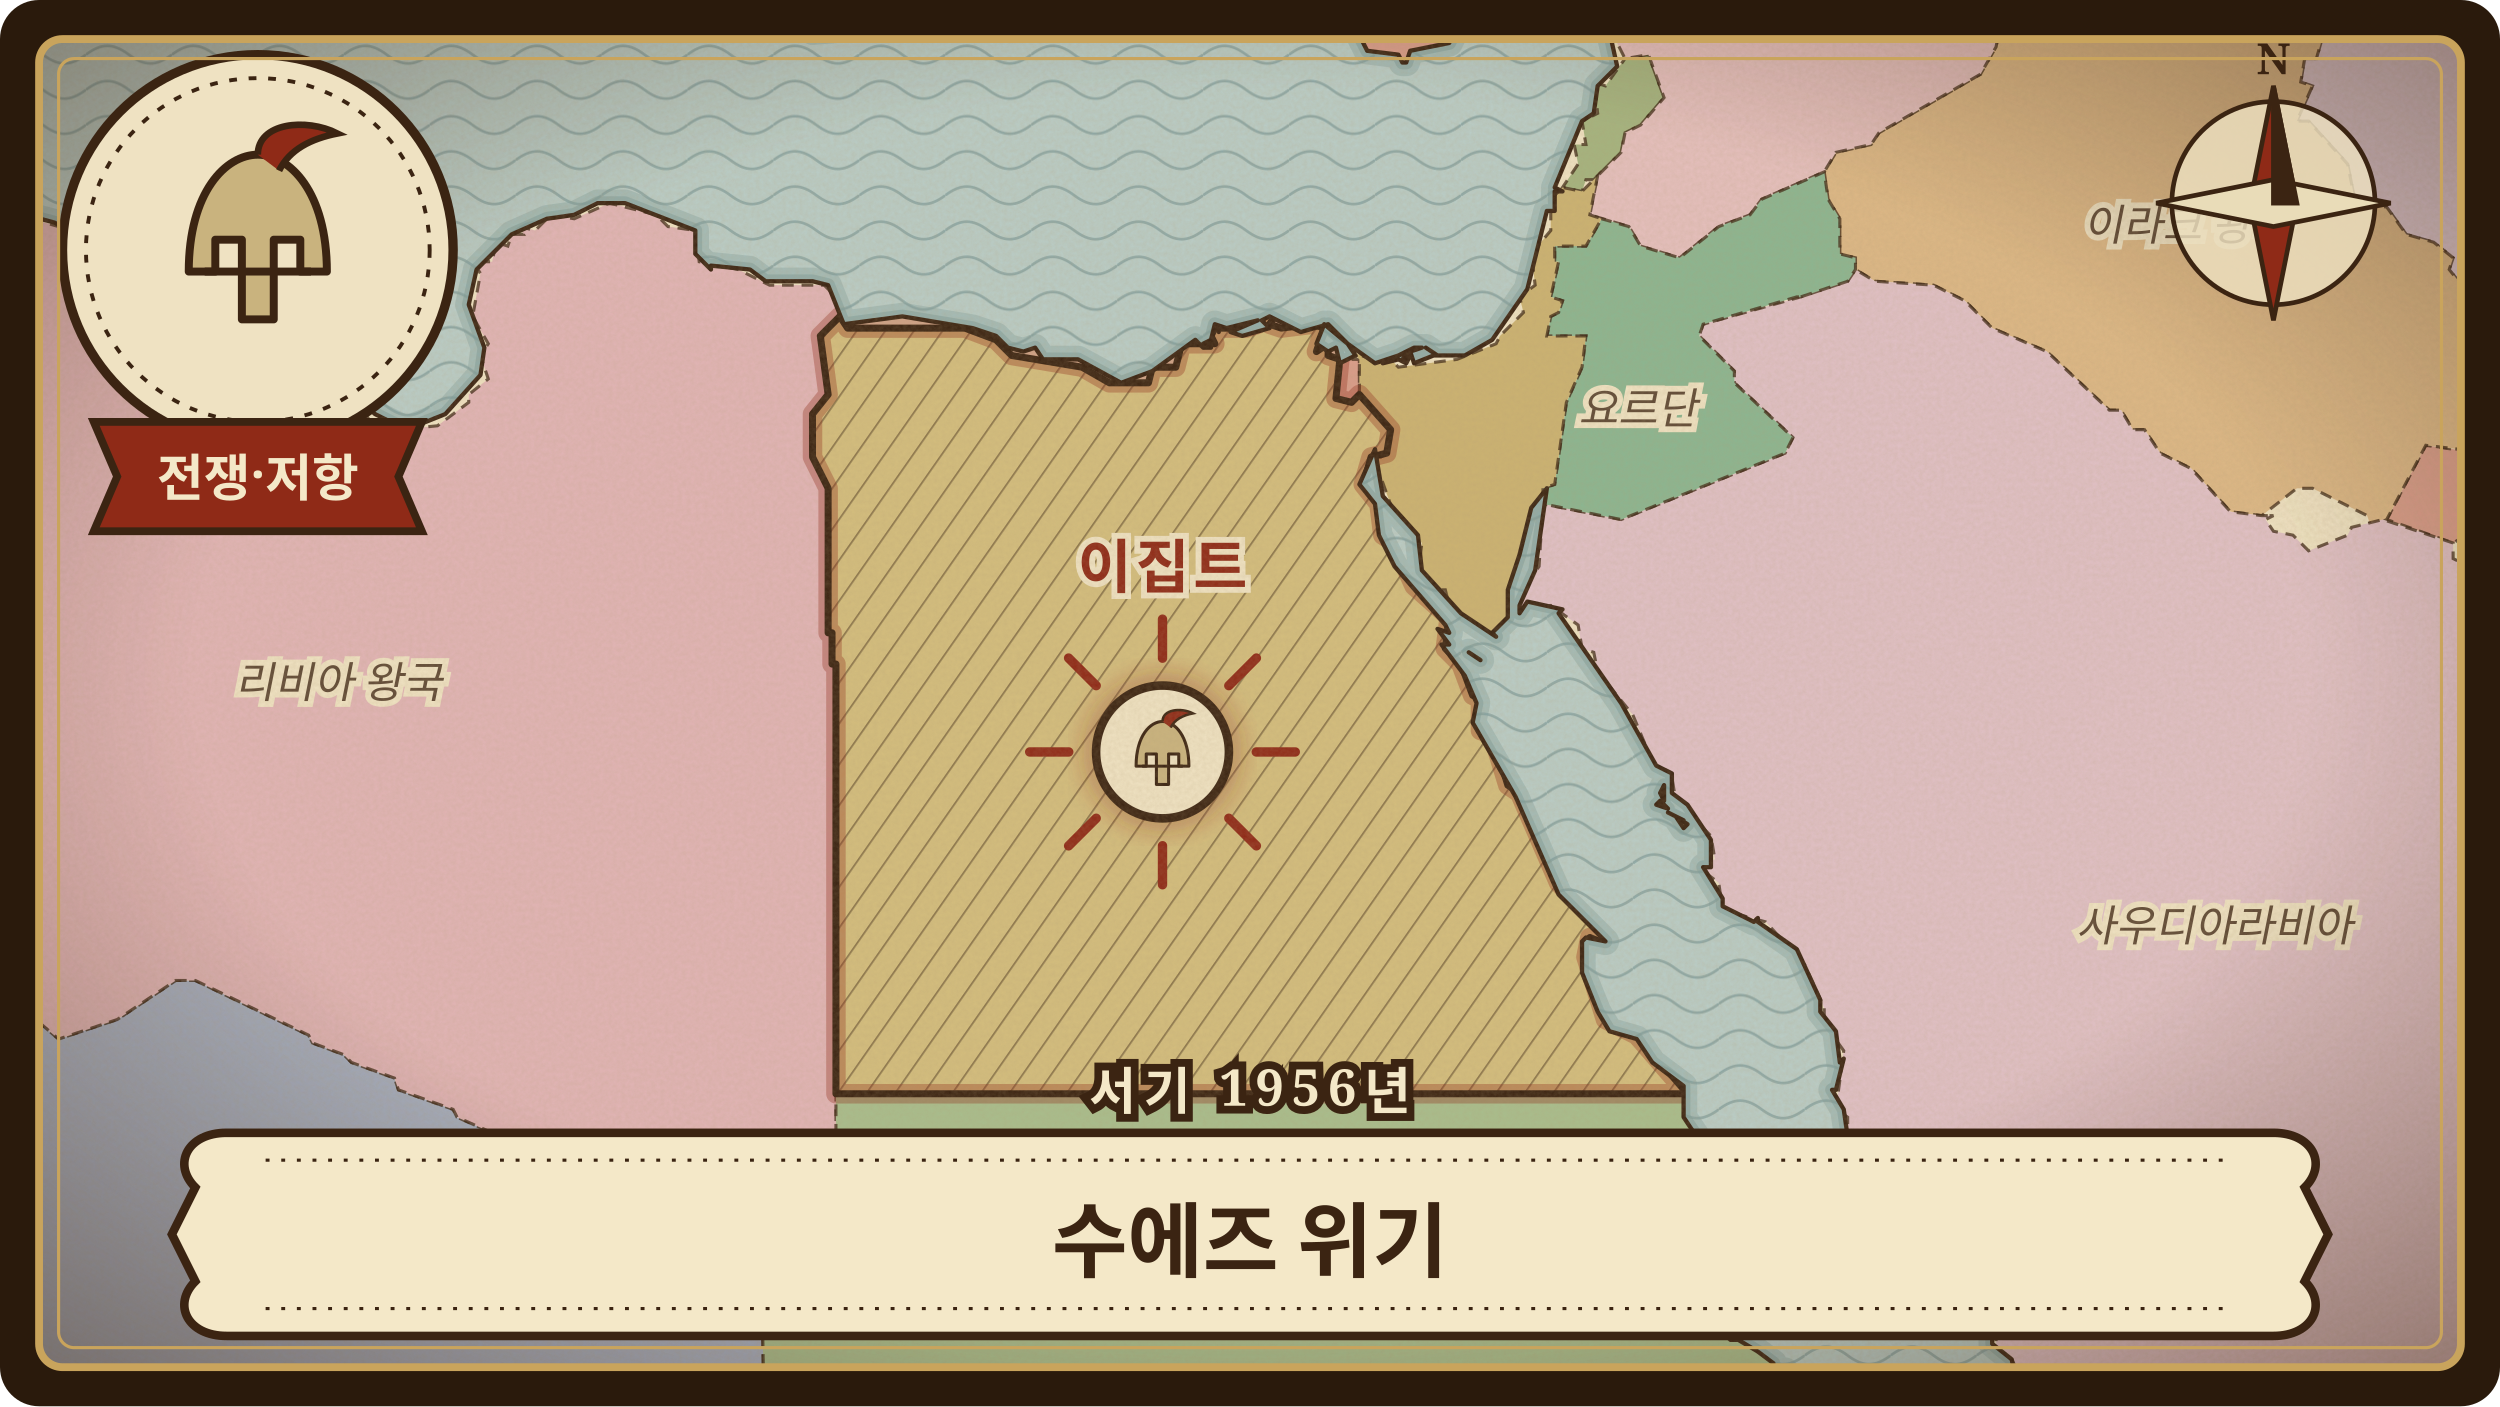
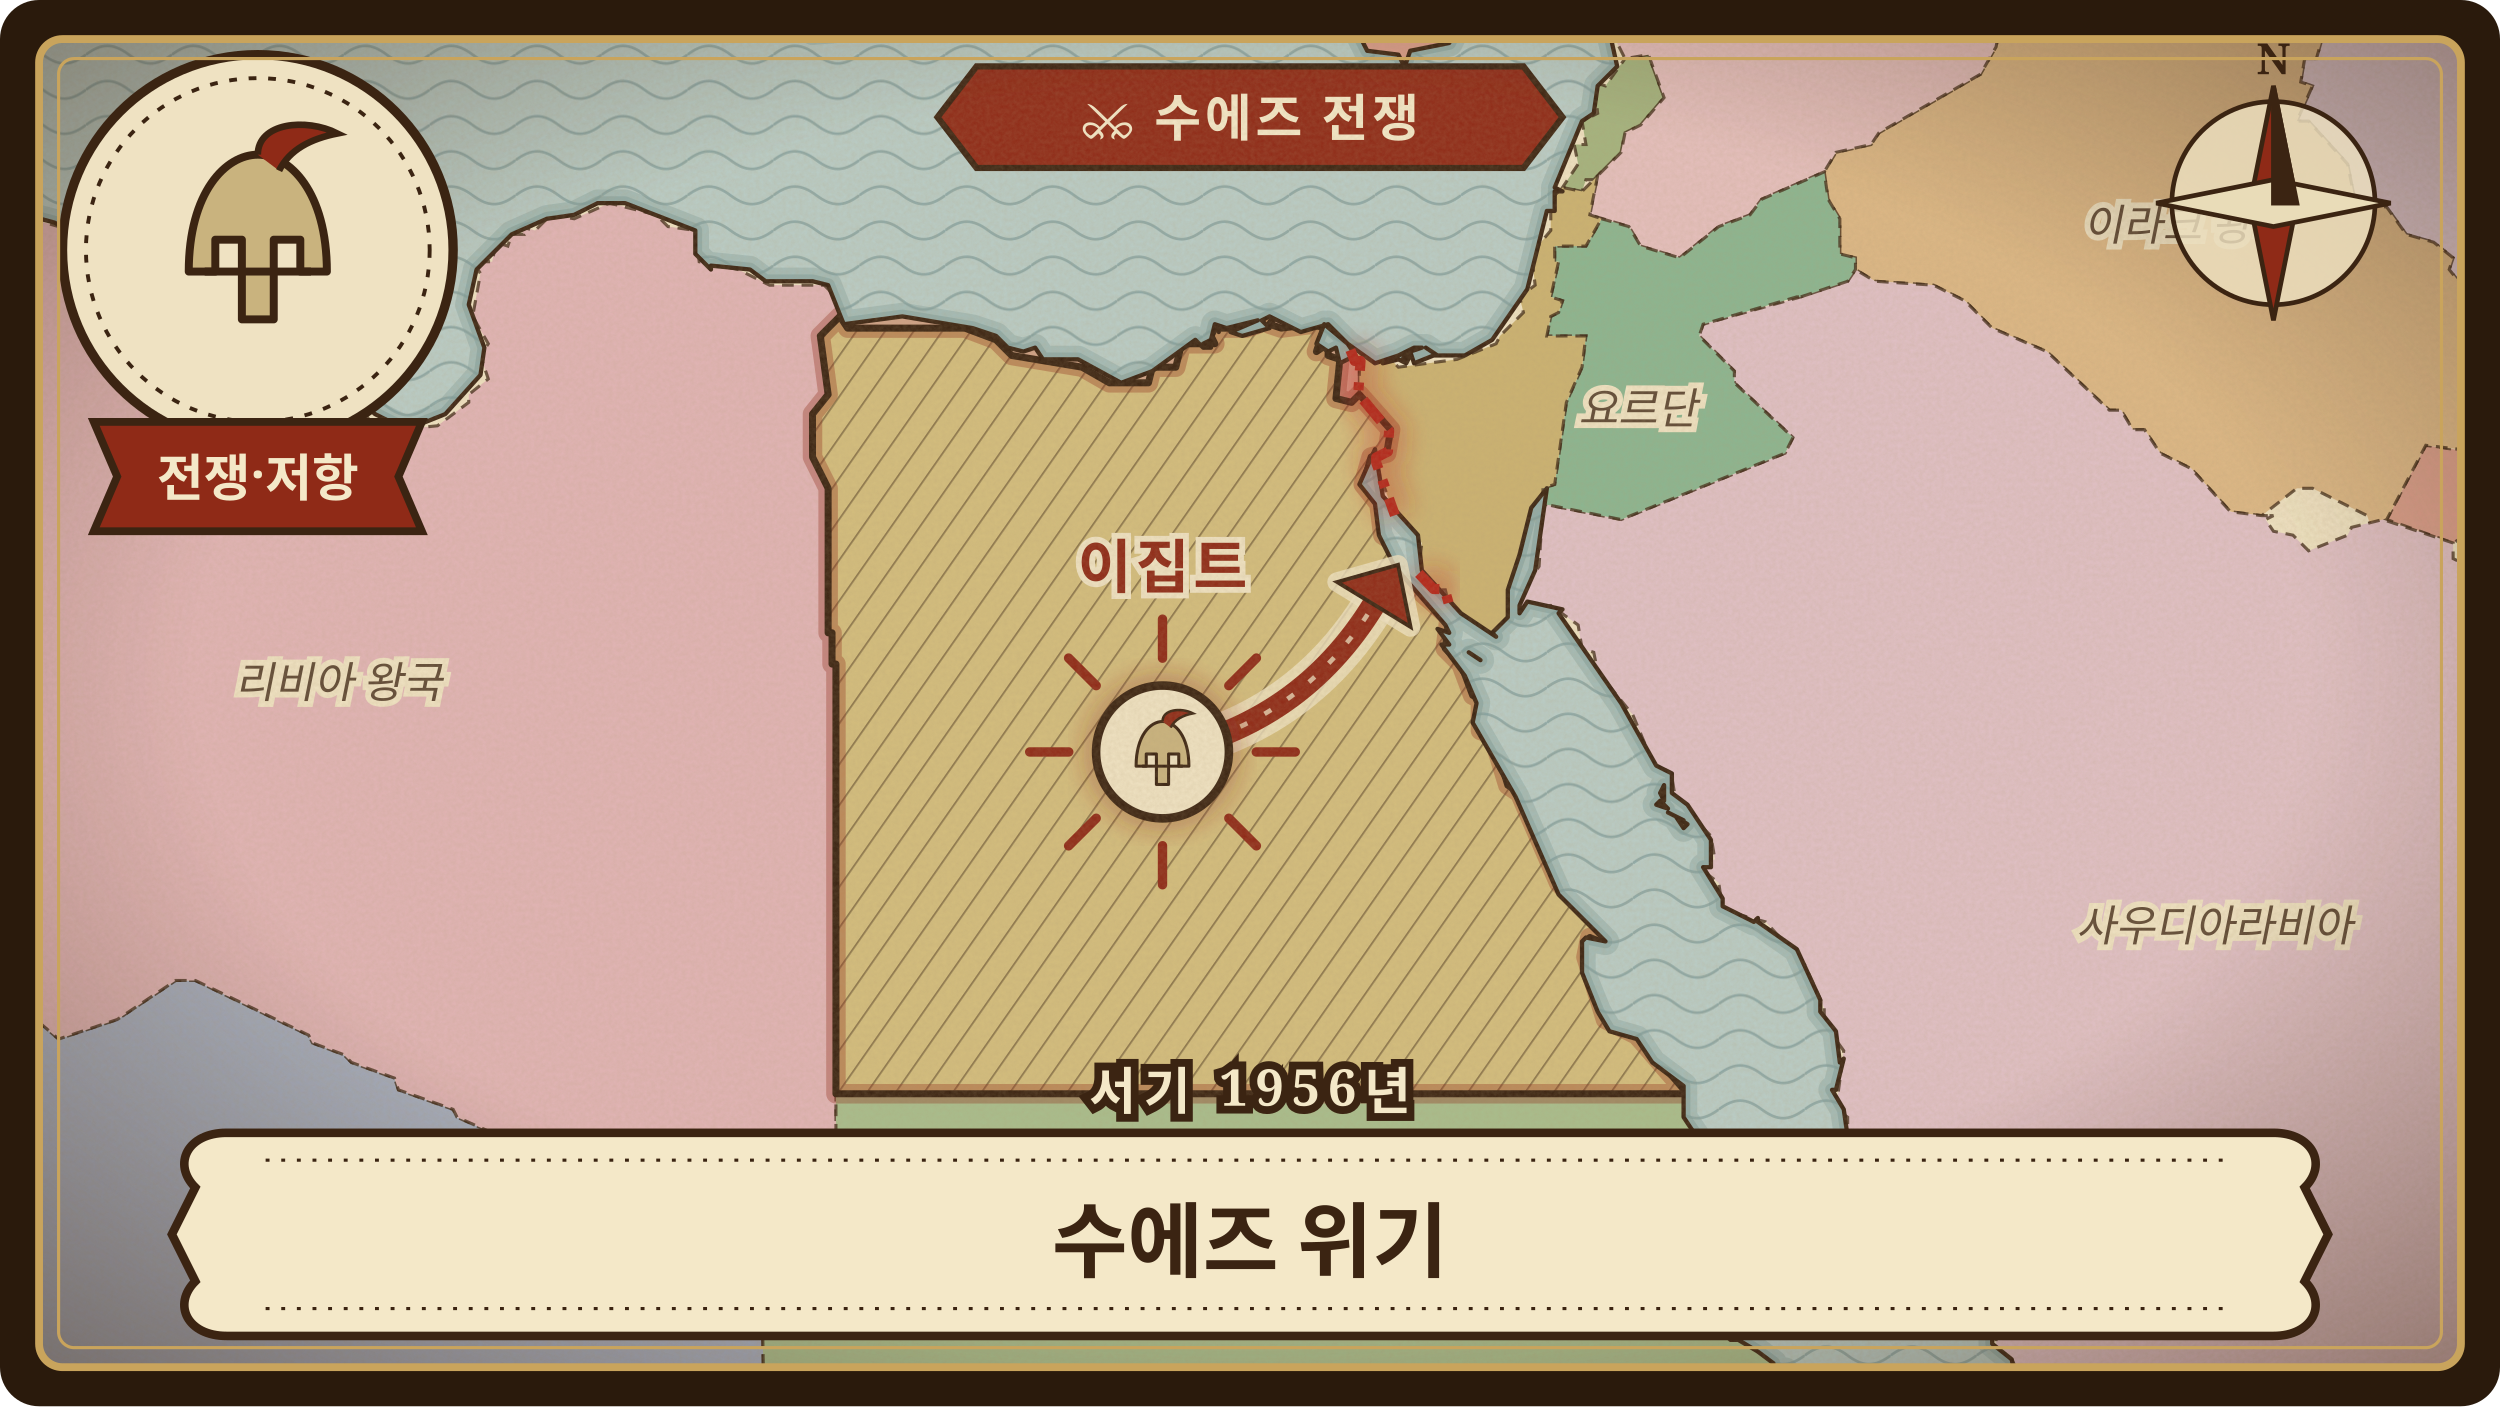
<svg xmlns="http://www.w3.org/2000/svg" viewBox="0 0 640 360" width="640" height="360" role="img" aria-label="수에즈 위기">
  <defs>
    <clipPath id="frame-suez-crisis">
      <rect x="10" y="10" width="620" height="340" rx="6" />
    </clipPath>
    <pattern id="waves-suez-crisis" width="22" height="9" patternUnits="userSpaceOnUse">
      <path d="M0 5 C4 2 7 2 11 5 C15 8 18 8 22 5" fill="none" stroke="#6f8f8f" stroke-width="0.7" stroke-opacity="0.55" />
    </pattern>
    <pattern id="hatch-suez-crisis" width="6" height="6" patternUnits="userSpaceOnUse" patternTransform="rotate(35)">
      <path d="M0 0 L0 6" stroke="#3b2412" stroke-width="0.9" stroke-opacity="0.45" />
    </pattern>
    <filter id="paper-suez-crisis" x="0" y="0" width="100%" height="100%">
      <feTurbulence type="fractalNoise" baseFrequency="0.9" numOctaves="3" seed="164" result="noise" />
      <feColorMatrix in="noise" type="matrix" values="0 0 0 0 0.45  0 0 0 0 0.33  0 0 0 0 0.18  0 0 0 0.22 0" />
    </filter>
    <radialGradient id="vignette-suez-crisis" cx="50%" cy="48%" r="70%">
      <stop offset="60%" stop-color="#3b2412" stop-opacity="0" />
      <stop offset="100%" stop-color="#3b2412" stop-opacity="0.45" />
    </radialGradient>
    <filter id="glow-suez-crisis">
      <feGaussianBlur stdDeviation="3" />
    </filter>
    <path id="land-suez-crisis" d="M-24 384L472 384L466 364L462 357L460 359L462 356L459 353L455 353L457 351L454 352L454 349L450 346L445 343L443 343L441 341L438 327L437 307L435 295L438 299L439 298L431 286L431 278L423 272L419 266L412 264L409 259L405 249L405 241L406 240L411 241L399 229L388 204L377 185L378 180L375 173L369 165L371 165L368 161L371 162L370 160L357 145L353 137L352 129L348 124L352 115L354 127L363 137L364 146L374 157L383 163L382 162L386 158L386 151L389 142L392 130L396 125L393 146L389 155L389 157L391 154L400 156L399 157L415 180L424 196L428 198L428 203L432 206L438 215L438 222L436 222L441 230L441 232L449 236L450 235L450 236L460 243L466 256L466 259L470 264L471 272L472 271L470 279L469 279L472 284L473 291L471 293L473 297L484 311L490 313L498 319L500 323L502 323L502 326L506 328L508 335L510 337L510 344L515 348L516 353L521 360L530 368L532 376L531 373L535 376L538 384L664 384L664 174L660 175L659 171L657 171L658 170L656 169L659 169L658 167L650 165L651 164L649 163L651 161L649 158L650 157L647 156L645 149L644 149L644 147L641 144L642 142L638 136L637 129L630 129L634 124L638 125L634 113L634 115L637 114L643 117L646 116L647 114L651 115L652 112L651 108L654 106L653 104L658 106L657 108L652 107L653 109L657 110L658 112L662 112L664 115L664 -24L289 -24L299 -19L308 -23L312 -22L312 -21L314 -24L345 -24L349 -19L356 -17L363 -19L370 -19L372 -20L372 -19L376 -23L377 -21L379 -24L411 -24L414 -16L411 -13L412 -10L410 -6L413 -3L414 2L412 8L414 17L409 22L408 29L405 31L398 48L400 49L398 49L398 54L396 54L391 74L382 87L375 91L367 91L362 93L361 90L359 92L361 91L360 93L358 92L354 93L358 91L352 93L345 88L347 91L343 93L342 89L340 90L337 88L339 83L345 88L340 83L333 85L325 81L323 82L325 84L318 86L315 85L322 82L314 84L311 83L312 85L311 83L310 87L308 88L310 89L308 89L306 87L295 95L287 98L276 92L267 92L265 89L262 90L258 89L255 86L249 84L231 81L216 83L212 73L208 72L196 72L192 69L182 68L182 69L178 65L178 59L160 52L153 52L147 55L140 56L131 60L122 69L120 78L124 89L123 96L114 106L104 110L96 106L88 99L82 96L65 90L48 88L43 86L38 80L36 69L33 64L20 61L14 57L-1 53L-12 55L-19 54L-24 52ZM186 0L202 2L208 5L208 8L234 6L237 2L237 -1L234 2L232 1L227 4L226 2L227 -1L221 0L212 -3L201 -1L199 -4L196 -5L198 -5L198 -7L191 -5L190 -9L189 -5L187 -6L186 0ZM346 5L350 13L358 14L359 16L360 16L361 13L371 11L373 7L380 7L377 5L378 5L376 1L389 -9L372 -2L358 -2L357 3L351 3L349 6L346 5ZM358 91L364 89L362 89L358 91ZM365 89L368 91L365 89ZM376 167L379 169L376 167ZM424 206L427 207L425 205L424 206ZM425 203L426 205L426 201L425 203ZM427 208L431 210L427 208ZM429 209L431 212L432 211L429 209ZM636 120L638 124L641 122L638 116L639 117L636 120Z" />
    <clipPath id="landclip-suez-crisis">
      <use href="#land-suez-crisis" />
    </clipPath>
    <path id="hl-suez-crisis-13" d="M302 88L311 88L310 86L311 84L319 84L322 83L322 80L327 80L325 83L328 84L336 83L339 84L337 90L340 88L340 91L343 92L342 102L346 103L348 101L356 110L355 116L351 117L349 124L353 129L354 137L357 139L362 150L371 158L370 166L374 170L377 178L379 179L379 187L382 188L386 201L389 203L399 226L412 239L412 242L407 240L406 245L411 261L419 265L432 280L334 280L329 277L326 280L214 280L214 170L213 170L213 162L212 162L212 125L208 117L208 106L212 101L210 86L215 81L217 84L247 84L255 87L259 91L277 94L284 98L294 98L295 94L301 94L302 90Z" />
  </defs>
  <rect width="640" height="360" rx="10" fill="#2a1a0c" />
  <g clip-path="url(#frame-suez-crisis)">
    <rect width="640" height="360" fill="#b9ccc6" />
    <rect width="640" height="360" fill="url(#waves-suez-crisis)" />
    <use href="#land-suez-crisis" fill="none" stroke="#7e9c98" stroke-width="7" stroke-opacity="0.35" stroke-linejoin="round" />
    <use href="#land-suez-crisis" fill="none" stroke="#7e9c98" stroke-width="3.5" stroke-opacity="0.5" stroke-linejoin="round" />
    <use href="#land-suez-crisis" fill="#efe2c2" stroke="none" />
    <g clip-path="url(#landclip-suez-crisis)">
      <path d="M583 -24L587 -21L588 -15L592 -15L594 -12L603 -12L599 -7L601 4L595 8L593 15L590 15L589 21L592 22L588 31L591 31L601 42L603 52L611 53L616 60L623 62L628 66L627 69L635 79L631 84L630 94L637 97L636 106L640 106L643 109L642 113L646 116L653 114L652 109L664 116L664 -24Z" fill="rgb(219,196,205)" stroke="#3b2412" stroke-width="0.8" stroke-opacity="0.75" stroke-dasharray="3 2" />
      <path d="M408 46L415 39L416 34L420 32L426 25L422 14L416 15L411 22L408 21L409 29L405 31L406 37L403 37L404 42L400 48L405 49L406 46Z" fill="rgb(164,179,126)" stroke="#3b2412" stroke-width="0.8" stroke-opacity="0.75" stroke-dasharray="3 2" />
      <path d="M197 -5L197 -2L200 -1L226 -1L225 4L235 2L234 5L210 7L208 2L189 1L187 -5Z" fill="rgb(227,182,146)" stroke="#3b2412" stroke-width="0.8" stroke-opacity="0.75" stroke-dasharray="3 2" />
      <path d="M611 133L621 114L642 117L642 124L633 125L632 128L636 128L641 140L633 136L628 139ZM348 101L346 103L342 102L343 92L348 92ZM369 12L362 14L360 17L348 12L346 8L346 4L351 4L357 1L358 -2L373 -2L384 -9L388 -9L388 -7L377 1L380 7L372 8ZM664 384L616 384L616 376L624 375L635 355L653 345L664 344Z" fill="rgb(217,156,137)" stroke="#3b2412" stroke-width="0.8" stroke-opacity="0.75" stroke-dasharray="3 2" />
      <path d="M512 -24L511 -20L513 -20L515 -11L511 12L507 19L481 34L479 37L470 39L467 44L468 51L471 56L471 65L475 66L475 69L480 72L495 73L503 77L510 84L524 90L540 105L543 105L546 110L549 110L553 116L561 120L571 131L579 132L588 125L592 125L606 132L607 135L611 133L621 114L646 117L646 116L642 113L643 109L640 106L636 106L637 97L630 94L631 84L635 79L627 69L628 66L623 62L616 60L611 53L603 52L601 42L591 31L588 31L592 22L589 21L590 15L593 15L595 8L601 4L599 -7L603 -12L594 -12L592 -15L588 -15L587 -21L583 -24Z" fill="rgb(220,183,133)" stroke="#3b2412" stroke-width="0.8" stroke-opacity="0.75" stroke-dasharray="3 2" />
      <path d="M581 132L582 132L580 133L582 136L587 137L591 141L601 137L602 135L610 133L628 139L628 143L632 145L630 148L637 155L649 154L649 156L653 159L651 164L658 166L660 172L664 175L664 344L653 345L635 355L624 375L616 376L615 371L588 371L585 369L560 370L557 368L549 368L547 373L549 373L548 380L546 384L539 384L534 374L531 374L530 368L521 360L515 348L511 345L511 340L507 335L506 329L504 328L504 324L498 322L491 313L485 313L476 303L473 295L473 286L470 284L472 269L467 262L467 258L462 247L452 236L441 233L440 226L436 223L436 221L439 220L438 214L429 205L428 199L423 195L418 183L409 172L408 167L405 166L404 160L397 155L389 156L389 152L394 145L395 129L415 133L457 116L459 112L444 98L444 95L435 86L436 83L461 76L473 72L475 69L480 72L495 73L503 77L510 84L524 90L540 105L543 105L546 110L549 110L553 116L561 120L571 131L579 132Z" fill="rgb(224,192,197)" stroke="#3b2412" stroke-width="0.8" stroke-opacity="0.75" stroke-dasharray="3 2" />
      <path d="M434 384L433 380L436 376L440 376L446 369L461 363L464 358L465 358L474 384Z" fill="rgb(221,199,150)" stroke="#3b2412" stroke-width="0.8" stroke-opacity="0.75" stroke-dasharray="3 2" />
      <path d="M-24 384L-24 250L1 254L15 266L30 261L45 251L50 251L79 265L80 267L88 270L90 272L101 276L102 279L116 284L117 286L135 294L136 296L144 299L152 305L174 315L175 318L183 320L184 323L195 327L196 384Z" fill="rgb(165,173,190)" stroke="#3b2412" stroke-width="0.8" stroke-opacity="0.75" stroke-dasharray="3 2" />
      <path d="M513 -14L513 -20L511 -20L512 -24L426 -24L420 -14L413 -14L412 -7L415 -5L413 1L413 9L416 15L422 14L426 25L420 32L416 34L415 39L409 45L407 55L417 58L420 63L430 66L440 58L448 55L451 51L467 44L470 39L479 37L481 34L507 19L511 12L515 -11L513 -12Z" fill="rgb(229,191,189)" stroke="#3b2412" stroke-width="0.8" stroke-opacity="0.75" stroke-dasharray="3 2" />
      <path d="M461 76L473 72L475 69L475 66L471 65L471 56L468 51L467 44L451 51L448 55L440 58L430 66L420 63L417 58L410 56L406 63L398 63L398 67L399 67L397 76L400 77L399 80L397 81L396 86L406 86L405 94L401 103L398 124L395 125L395 129L415 133L457 116L459 112L444 98L444 95L435 86L436 83L460 76Z" fill="rgb(139,181,144)" stroke="#3b2412" stroke-width="0.8" stroke-opacity="0.75" stroke-dasharray="3 2" />
      <path d="M395 128L395 125L398 124L401 103L405 94L406 86L396 86L397 81L399 80L400 77L397 76L399 67L398 67L398 63L406 63L410 56L407 55L409 45L405 49L400 48L397 51L397 59L392 65L393 73L389 76L390 80L384 86L383 88L373 92L358 94L355 91L351 92L346 90L348 92L348 101L356 110L355 116L352 118L357 132L364 139L363 147L367 151L370 151L371 155L380 163L384 163L385 159L388 156L388 147L391 143L393 128Z" fill="rgb(203,178,113)" stroke="#3b2412" stroke-width="0.8" stroke-opacity="0.75" stroke-dasharray="3 2" />
      <path d="M8 56L15 58L19 62L23 60L25 63L33 65L37 80L40 81L41 86L51 90L63 90L82 95L88 99L95 108L101 108L102 110L112 109L120 103L120 101L125 97L123 91L125 88L121 81L123 70L121 67L126 67L127 62L130 63L131 60L134 60L133 58L137 59L141 55L147 56L156 52L168 55L171 58L178 59L179 67L189 69L197 73L211 73L215 77L215 81L210 86L212 101L208 106L208 117L212 125L212 162L213 162L213 170L214 170L214 317L212 319L197 319L195 327L184 323L183 320L175 318L174 315L152 305L144 299L136 296L135 294L117 286L116 284L102 279L101 276L90 272L88 270L80 267L79 265L50 251L45 251L30 261L15 266L1 254L-24 251L-24 53L-22 55L-15 53L-16 56L-10 56L-10 53L-2 52L1 55L6 53L6 56Z" fill="rgb(225,180,181)" stroke="#3b2412" stroke-width="0.8" stroke-opacity="0.75" stroke-dasharray="3 2" />
      <path d="M432 281L433 288L440 294L440 296L437 296L437 300L439 305L438 315L439 315L441 338L443 339L443 342L449 343L455 350L462 353L464 357L461 363L446 369L440 376L436 376L433 380L434 384L196 384L195 327L197 319L212 319L214 317L214 280L326 280L329 277L334 280L432 280Z" fill="rgb(168,189,140)" stroke="#3b2412" stroke-width="0.8" stroke-opacity="0.75" stroke-dasharray="3 2" />
      <use href="#hl-suez-crisis-13" fill="rgb(211,189,125)" stroke="none" />
      <use href="#hl-suez-crisis-13" fill="url(#hatch-suez-crisis)" stroke="none" />
      <use href="#hl-suez-crisis-13" fill="none" stroke="#8f2a17" stroke-width="5" stroke-opacity="0.35" stroke-linejoin="round" />
      <use href="#hl-suez-crisis-13" fill="none" stroke="#3b2412" stroke-width="1.8" stroke-linejoin="round" />
    </g>
    <use href="#land-suez-crisis" fill="none" stroke="#3b2412" stroke-width="1.1" stroke-linejoin="round" />
+     <g>
+       <path d="M345.7 89.6 L346.8 92.4 L348.3 92.4 L347.7 100.8 L355.6 110.3 L355.3 115.6 L352.3 117.1 L352.3 118.4 L357.1 131.9 M363.2 146.8 L367.0 150.8 L369.8 150.8 L371.0 154.9" fill="none" stroke="#c0301c" stroke-width="9" stroke-opacity="0.35" stroke-linejoin="round" filter="url(#glow-suez-crisis)" />
+       <path d="M345.7 89.6 L346.8 92.4 L348.3 92.4 L347.7 100.8 L355.6 110.3 L355.3 115.6 L352.3 117.1 L352.3 118.4 L357.1 131.9 M363.2 146.8 L367.0 150.8 L369.8 150.8 L371.0 154.9" fill="none" stroke="#b3261a" stroke-width="2.6" stroke-dasharray="7 3 2 3" stroke-linejoin="round" />
+       <path d="M297.6 192.5 Q332.9 185.4 351.7 154.8" fill="none" stroke="#efe2c2" stroke-width="11" stroke-linecap="round" stroke-opacity="0.8" />
+       <path d="M357.9 144.6 L361.1 160.5 L342.3 149.0 Z" fill="#efe2c2" stroke="#efe2c2" stroke-width="5" stroke-linejoin="round" stroke-opacity="0.8" />
+       <path d="M297.6 192.5 Q332.9 185.4 351.7 154.8" fill="none" stroke="#8f2a17" stroke-width="6" stroke-linecap="round" />
+       <path d="M297.6 192.5 Q332.9 185.4 351.7 154.8" fill="none" stroke="#efe2c2" stroke-width="1.2" stroke-dasharray="2 5" stroke-opacity="0.75" />
+       <path d="M357.9 144.6 L361.1 160.5 L342.3 149.0 Z" fill="#8f2a17" stroke="#3b2412" stroke-width="1" />
+     </g>
+     <g transform="translate(320 30)">
+       <path d="M-70 -13 L70 -13 L80 0 L70 13 L-70 13 L-80 0 Z" fill="#8f2a17" stroke="#3b2412" stroke-width="1.6" />
+       <text y="1" class="war">⚔ 수에즈 전쟁</text>
+     </g>
    <text x="297.6" y="150.5" class="lbl hl">이집트</text>
    <text x="566.9" y="240.9" class="lbl">사우디아라비아</text>
    <text x="86.7" y="178.6" class="lbl">리비아 왕국</text>
    <text x="559.9" y="61.5" class="lbl">이라크 왕국</text>
    <text x="419.3" y="108.5" class="lbl">요르단</text>
    <g transform="translate(297.6 192.5)">
      <path d="M0 -24 L0 -34" transform="rotate(0)" stroke="#8f2a17" stroke-width="2.4" stroke-linecap="round" />
      <path d="M0 -24 L0 -34" transform="rotate(45)" stroke="#8f2a17" stroke-width="2.4" stroke-linecap="round" />
      <path d="M0 -24 L0 -34" transform="rotate(90)" stroke="#8f2a17" stroke-width="2.4" stroke-linecap="round" />
      <path d="M0 -24 L0 -34" transform="rotate(135)" stroke="#8f2a17" stroke-width="2.4" stroke-linecap="round" />
      <path d="M0 -24 L0 -34" transform="rotate(180)" stroke="#8f2a17" stroke-width="2.4" stroke-linecap="round" />
      <path d="M0 -24 L0 -34" transform="rotate(225)" stroke="#8f2a17" stroke-width="2.4" stroke-linecap="round" />
      <path d="M0 -24 L0 -34" transform="rotate(270)" stroke="#8f2a17" stroke-width="2.4" stroke-linecap="round" />
      <path d="M0 -24 L0 -34" transform="rotate(315)" stroke="#8f2a17" stroke-width="2.4" stroke-linecap="round" />
      <circle r="20" fill="#8f2a17" fill-opacity="0.35" filter="url(#glow-suez-crisis)" />
      <circle r="17" fill="#efe2c2" stroke="#3b2412" stroke-width="2.2" />
      <g transform="translate(-13 -13) scale(0.26)">
        <path d="M24 64 C24 34 38 20 50 20 C62 20 76 34 76 64 L66 64 L66 52 L56 52 L56 82 L44 82 L44 52 L34 52 L34 64 Z" fill="#c9b37e" stroke="#3b2412" stroke-width="3" stroke-linejoin="round" />
        <path d="M50 20 C50 8 68 6 80 12 C70 14 62 18 58 26" fill="#8f2a17" stroke="#3b2412" stroke-width="2.5" />
        <path d="M30 64 L70 64" stroke="#3b2412" stroke-width="3" />
      </g>
    </g>
    <rect width="640" height="360" filter="url(#paper-suez-crisis)" />
    <rect width="640" height="360" fill="url(#vignette-suez-crisis)" />
    <g transform="translate(582 52)" stroke="#3b2412" stroke-width="1.2">
      <circle r="26" fill="#efe2c2" fill-opacity="0.8" />
      <path d="M0 -30 L6 0 L0 30 L-6 0 Z" fill="#8f2a17" />
      <path d="M-30 0 L0 6 L30 0 L0 -6 Z" fill="#e9dcb8" />
      <path d="M0 -30 L6 0 L0 0 Z" fill="#3b2412" />
      <text y="-33" class="compass">N</text>
    </g>
    <g transform="translate(66 64)">
      <circle r="50" fill="#efe2c2" stroke="#3b2412" stroke-width="2.4" />
      <circle r="44" fill="none" stroke="#3b2412" stroke-width="1" stroke-dasharray="2 3" />
      <g transform="translate(-34 -38) scale(0.68)">
        <path d="M24 64 C24 34 38 20 50 20 C62 20 76 34 76 64 L66 64 L66 52 L56 52 L56 82 L44 82 L44 52 L34 52 L34 64 Z" fill="#c9b37e" stroke="#3b2412" stroke-width="3" stroke-linejoin="round" />
        <path d="M50 20 C50 8 68 6 80 12 C70 14 62 18 58 26" fill="#8f2a17" stroke="#3b2412" stroke-width="2.5" />
        <path d="M30 64 L70 64" stroke="#3b2412" stroke-width="3" />
      </g>
      <path d="M-42 44 L42 44 L36 58 L42 72 L-42 72 L-36 58 Z" fill="#8f2a17" stroke="#3b2412" stroke-width="2" />
      <text y="63" class="kind">전쟁·저항</text>
    </g>
    <g transform="translate(320 316)">
      <path d="M-262 -26 L262 -26 C272 -26 276 -18 270 -12 L276 0 L270 12 C276 18 272 26 262 26 L-262 26 C-272 26 -276 18 -270 12 L-276 0 L-270 -12 C-276 -18 -272 -26 -262 -26 Z" fill="#f4e8c8" stroke="#3b2412" stroke-width="2.2" />
      <path d="M-252 -19 L252 -19 M-252 19 L252 19" stroke="#3b2412" stroke-width="0.8" stroke-dasharray="1 3" />
      <text y="2" class="title" style="font-size:21px">수에즈 위기</text>
    </g>
    <text x="320" y="284" class="year">서기 1956년</text>
  </g>
  <rect x="10" y="10" width="620" height="340" rx="6" fill="none" stroke="#c9a45c" stroke-width="2" />
  <rect x="15" y="15" width="610" height="330" rx="4" fill="none" stroke="#c9a45c" stroke-width="0.8" />
  <style>
  text { font-family: 'Noto Serif KR', 'Nanum Myeongjo', 'AppleMyungjo', 'Batang', serif; text-anchor: middle; }
  .lbl { font-size: 11px; font-style: italic; fill: #3b2412; fill-opacity: 0.8; paint-order: stroke; stroke: #efe2c2; stroke-width: 3px; }
  .lbl.hl { font-size: 15px; font-weight: 700; font-style: normal; fill: #8f2a17; fill-opacity: 1; letter-spacing: 1px; }
  .title { font-weight: 800; fill: #3b2412; dominant-baseline: middle; }
  .year { font-size: 13px; font-weight: 700; fill: #f4e8c8; paint-order: stroke; stroke: #3b2412; stroke-width: 4px; letter-spacing: 2px; }
  .kind { font-size: 13px; font-weight: 800; fill: #f4e8c8; }
  .compass { font-size: 11px; font-weight: 700; fill: #3b2412; stroke: none; }
+   .war { font-size: 13px; font-weight: 800; fill: #f4e8c8; dominant-baseline: middle; letter-spacing: 1px; }
</style>
</svg>
